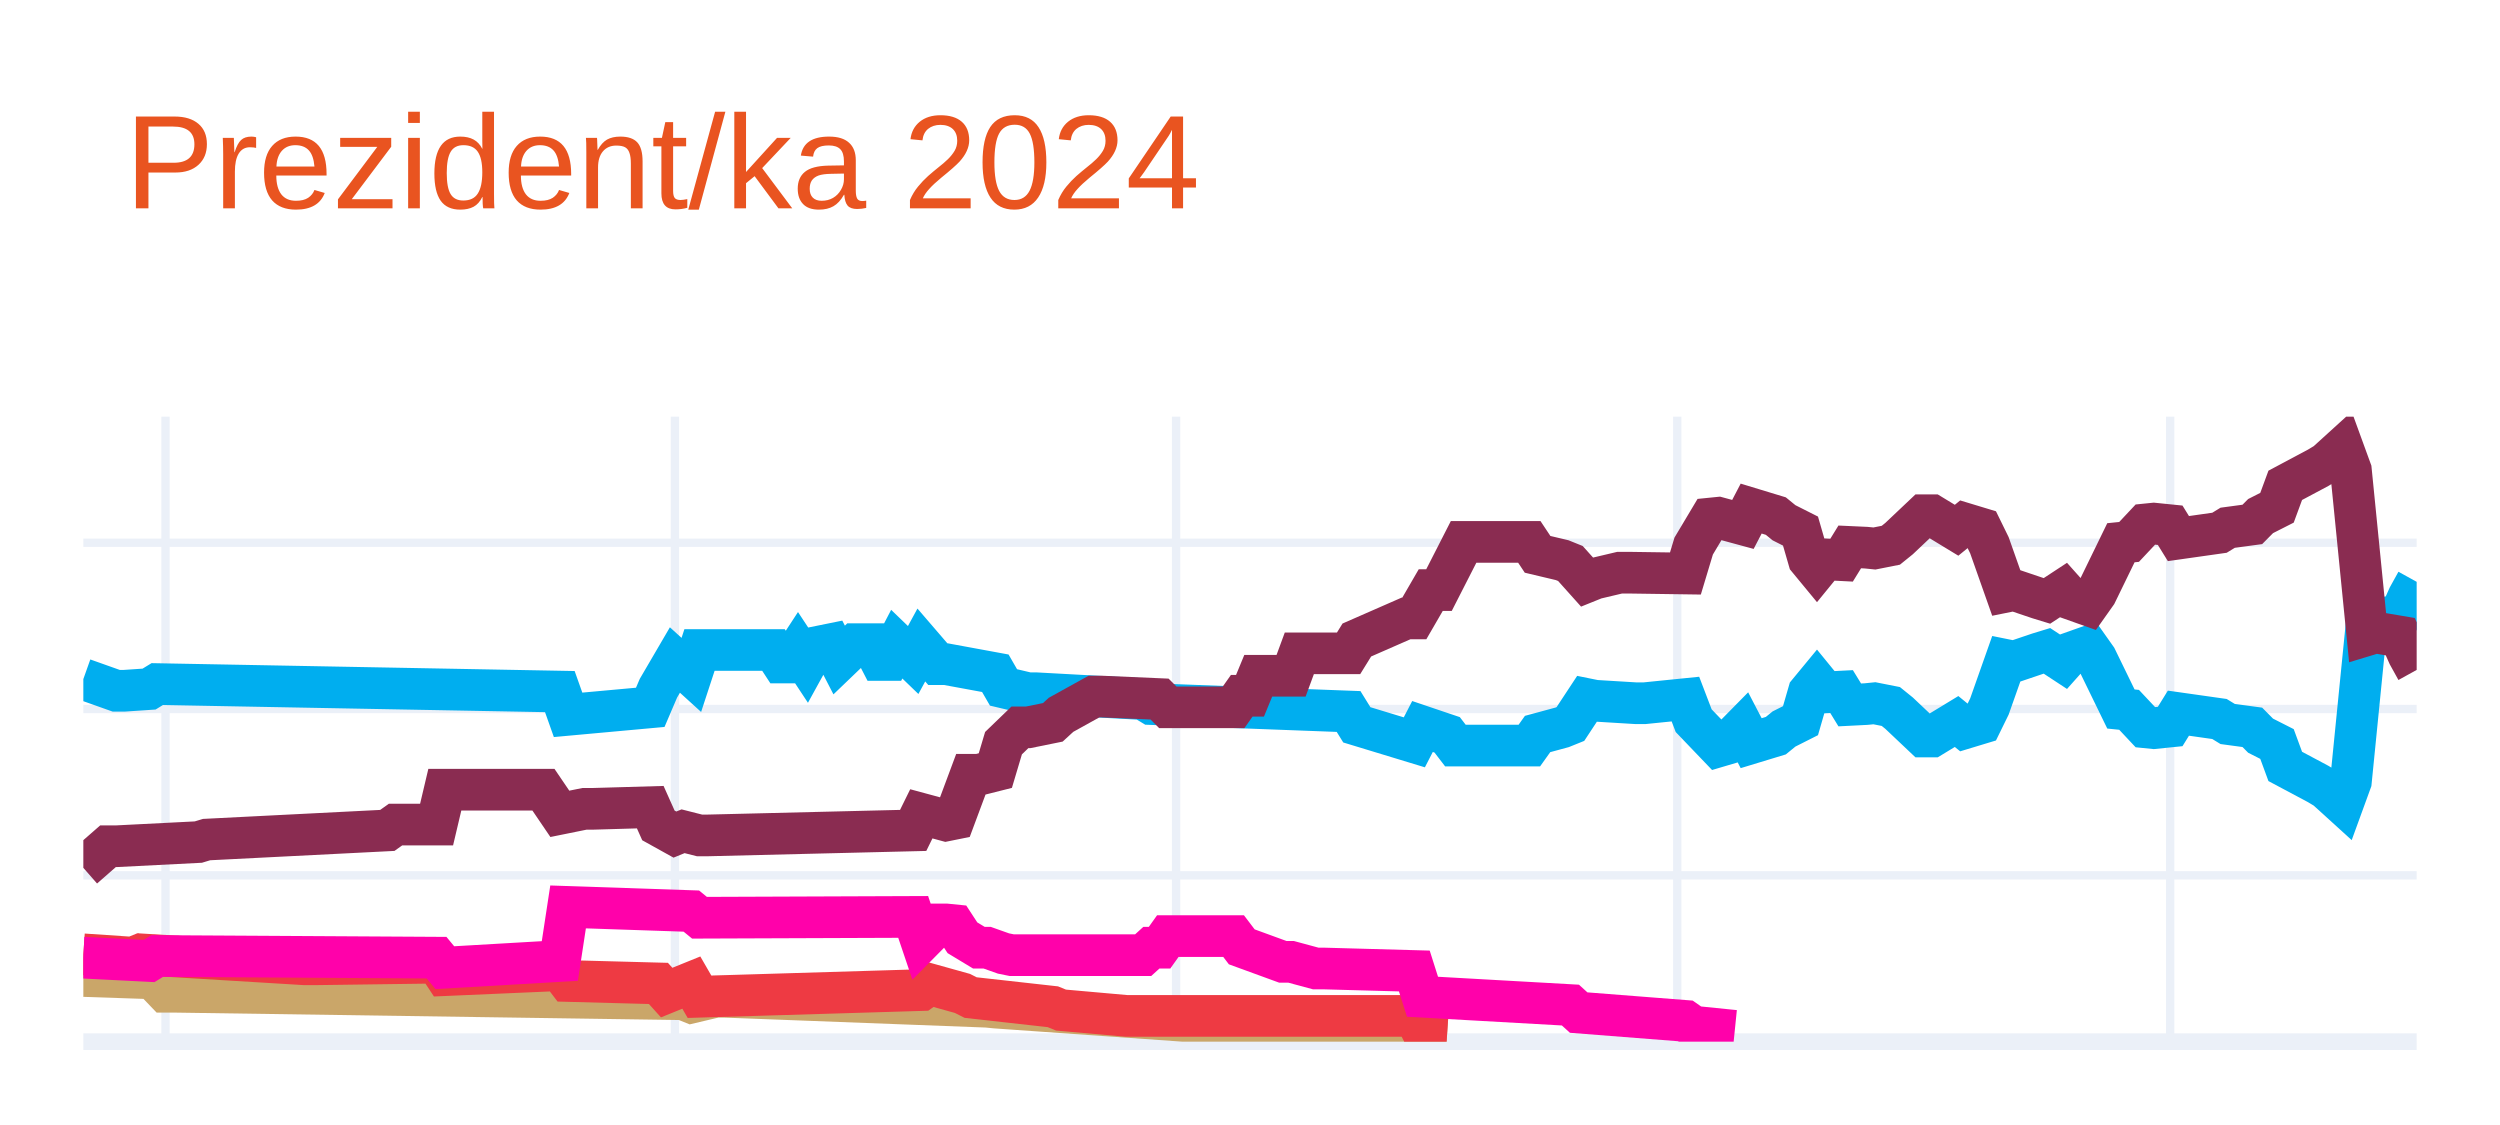
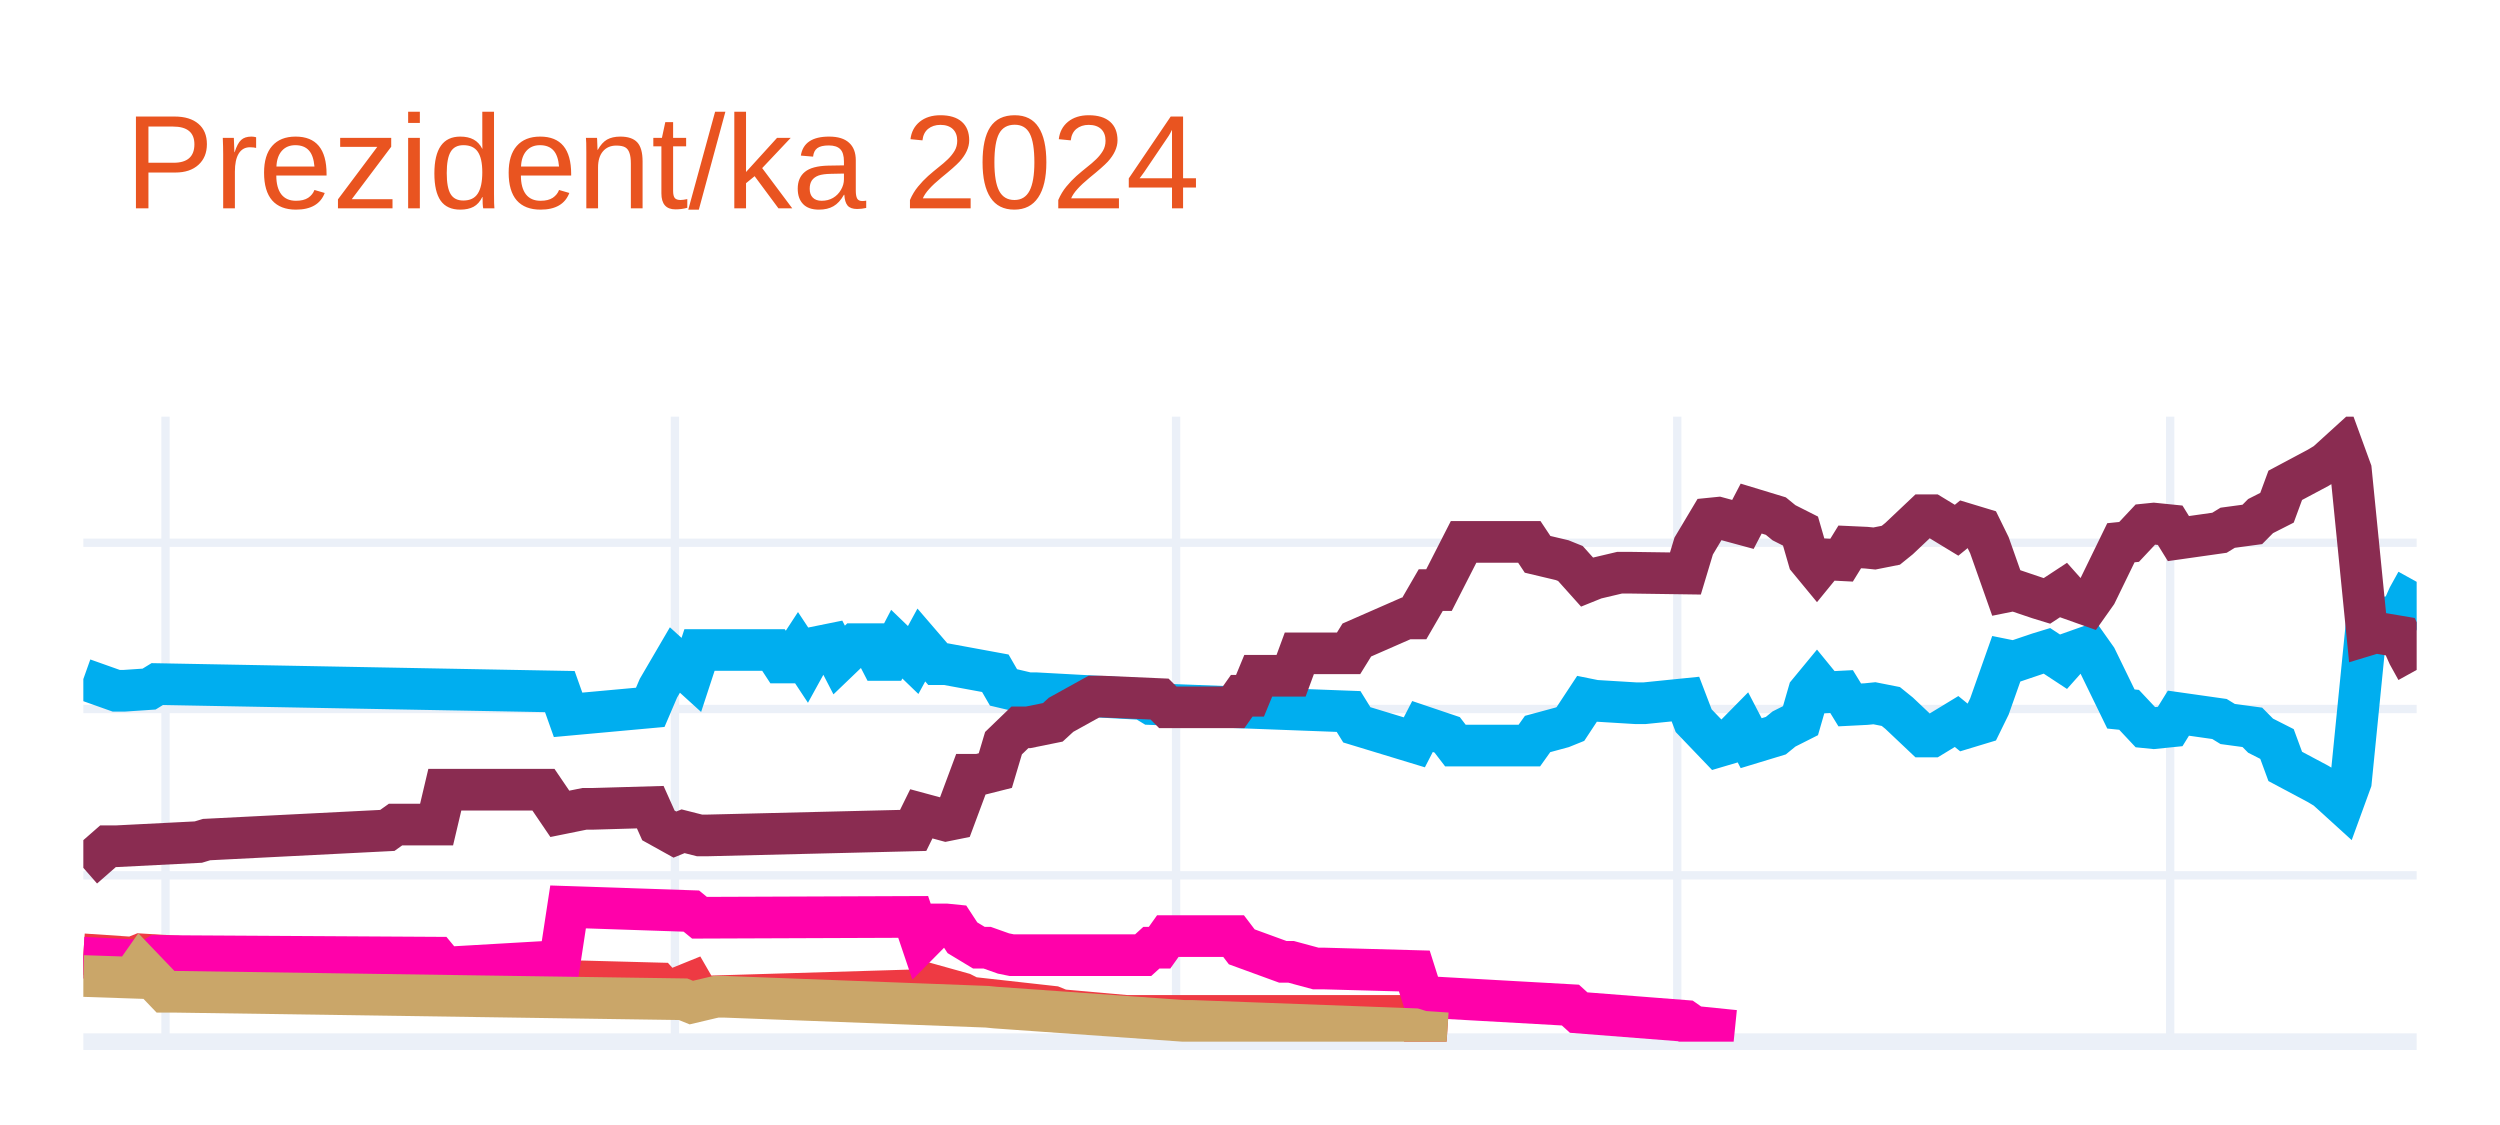
<svg xmlns="http://www.w3.org/2000/svg" class="main-svg" width="300" height="135" style="" viewBox="0 0 300 135">
  <rect x="0" y="0" width="300" height="135" style="fill: rgb(255, 255, 255); fill-opacity: 1;" />
-   <defs id="defs-0c8669">
+   <defs id="defs-925b0f">
    <g class="clips">
-       <clipPath id="clip0c8669xyplot" class="plotclip">
+       <clipPath id="clip925b0fxyplot" class="plotclip">
        <rect width="280" height="75" />
      </clipPath>
-       <clipPath class="axesclip" id="clip0c8669x">
+       <clipPath class="axesclip" id="clip925b0fx">
        <rect x="10" y="0" width="280" height="135" />
      </clipPath>
-       <clipPath class="axesclip" id="clip0c8669y">
+       <clipPath class="axesclip" id="clip925b0fy">
        <rect x="0" y="50" width="300" height="75" />
      </clipPath>
-       <clipPath class="axesclip" id="clip0c8669xy">
+       <clipPath class="axesclip" id="clip925b0fxy">
        <rect x="10" y="50" width="280" height="75" />
      </clipPath>
    </g>
    <g class="gradients" />
    <g class="patterns" />
  </defs>
  <g class="bglayer" />
  <g class="layer-below">
    <g class="imagelayer" />
    <g class="shapelayer" />
  </g>
  <g class="cartesianlayer">
    <g class="subplot xy">
      <g class="layer-subplot">
        <g class="shapelayer" />
        <g class="imagelayer" />
      </g>
      <g class="minor-gridlayer">
        <g class="x" />
        <g class="y" />
      </g>
      <g class="gridlayer">
        <g class="x">
          <path class="xgrid crisp" transform="translate(19.86,0)" d="M0,50v75" style="stroke: rgb(235, 240, 248); stroke-opacity: 1; stroke-width: 1px;" />
          <path class="xgrid crisp" transform="translate(80.99,0)" d="M0,50v75" style="stroke: rgb(235, 240, 248); stroke-opacity: 1; stroke-width: 1px;" />
          <path class="xgrid crisp" transform="translate(141.13,0)" d="M0,50v75" style="stroke: rgb(235, 240, 248); stroke-opacity: 1; stroke-width: 1px;" />
          <path class="xgrid crisp" transform="translate(201.27,0)" d="M0,50v75" style="stroke: rgb(235, 240, 248); stroke-opacity: 1; stroke-width: 1px;" />
          <path class="xgrid crisp" transform="translate(260.42,0)" d="M0,50v75" style="stroke: rgb(235, 240, 248); stroke-opacity: 1; stroke-width: 1px;" />
        </g>
        <g class="y">
          <path class="ygrid crisp" transform="translate(0,105.04)" d="M10,0h280" style="stroke: rgb(235, 240, 248); stroke-opacity: 1; stroke-width: 1px;" />
          <path class="ygrid crisp" transform="translate(0,85.08)" d="M10,0h280" style="stroke: rgb(235, 240, 248); stroke-opacity: 1; stroke-width: 1px;" />
          <path class="ygrid crisp" transform="translate(0,65.13)" d="M10,0h280" style="stroke: rgb(235, 240, 248); stroke-opacity: 1; stroke-width: 1px;" />
        </g>
      </g>
      <g class="zerolinelayer">
        <path class="yzl zl crisp" transform="translate(0,125)" d="M10,0h280" style="stroke: rgb(235, 240, 248); stroke-opacity: 1; stroke-width: 2px;" />
      </g>
      <g class="layer-between">
        <g class="shapelayer" />
        <g class="imagelayer" />
      </g>
      <path class="xlines-below" />
      <path class="ylines-below" />
      <g class="overlines-below" />
      <g class="xaxislayer-below" />
      <g class="yaxislayer-below" />
      <g class="overaxes-below" />
-       <g class="plot" transform="translate(10,50)" clip-path="url(#clip0c8669xyplot)">
+       <g class="plot" transform="translate(10,50)" clip-path="url(#clip925b0fxyplot)">
        <g class="scatterlayer mlayer">
-           <g class="trace scatter trace2cc902" style="stroke-miterlimit: 2; opacity: 1;">
+           <g class="trace scatter trace4b2823" style="stroke-miterlimit: 2; opacity: 1;">
            <g class="fills" />
            <g class="errorbars" />
            <g class="lines">
              <path class="js-line" d="M0,31.49L3.94,32.89L4.93,32.89L7.89,32.69L8.87,32.09L57.18,32.99L58.17,35.78L68.03,34.88L69.01,32.59L70.99,29.2L71.97,30.09L72.96,30.99L73.94,28L82.82,28L83.8,29.5L84.79,29.5L85.77,28L86.76,29.5L87.75,27.7L89.72,27.3L90.7,29.2L92.68,27.3L93.66,27.3L94.65,27.3L95.63,29.2L96.62,29.2L97.61,27.3L99.58,29.2L100.56,27.4L102.54,29.7L103.52,29.7L109.44,30.79L110.42,32.49L113.38,33.19L114.37,33.19L127.18,33.89L128.17,34.49L151.83,35.38L152.82,36.98L159.72,39.08L160.7,37.18L163.66,38.18L164.65,39.47L173.52,39.47L174.51,38.08L177.46,37.28L178.45,36.88L180.42,33.89L181.41,34.09L186.34,34.39L187.32,34.39L192.25,33.89L193.24,36.48L196.2,39.57L197.18,39.28L199.15,37.28L200.14,39.18L203.1,38.28L204.08,37.48L206.06,36.48L207.04,33.09L208.03,31.89L209.01,33.09L210.99,32.99L211.97,34.59L213.94,34.49L214.93,34.39L216.9,34.78L217.89,35.58L220.85,38.38L221.83,38.38L224.79,36.58L225.77,37.38L227.75,36.78L228.73,34.78L230.7,29.2L231.69,29.4L234.65,28.4L235.63,28.1L237.61,29.4L238.59,28.3L240.56,27.6L241.55,29L244.51,35.08L245.49,35.18L247.46,37.28L248.45,37.38L250.42,37.18L251.41,35.58L256.34,36.28L257.32,36.88L260.28,37.28L261.27,38.28L263.24,39.28L264.23,41.97L268.17,44.07L269.15,44.66L271.13,46.46L272.11,43.77L274.08,24.01L275.07,24.31L278.03,23.81L279.01,21.61L280,19.82" style="vector-effect: none; fill: none; stroke: rgb(0, 174, 239); stroke-opacity: 1; stroke-width: 5px; opacity: 1;" />
            </g>
            <g class="points" />
            <g class="text" />
          </g>
-           <g class="trace scatter trace438454" style="stroke-miterlimit: 2; opacity: 1;">
+           <g class="trace scatter tracec549fc" style="stroke-miterlimit: 2; opacity: 1;">
            <g class="fills" />
            <g class="errorbars" />
            <g class="lines">
              <path class="js-line" d="M0,54.14L2.96,51.55L3.94,51.55L13.8,51.05L14.79,50.75L36.48,49.65L37.46,48.95L42.39,48.95L43.38,44.76L55.21,44.76L57.18,47.66L60.14,47.06L61.13,47.06L68.03,46.86L69.01,49.05L70.99,50.15L71.97,49.75L73.94,50.25L74.93,50.25L99.58,49.65L100.56,47.66L103.52,48.46L104.51,48.26L106.48,42.97L107.46,42.97L109.44,42.47L110.42,39.18L112.39,37.28L113.38,37.28L116.34,36.68L117.32,35.78L121.27,33.59L122.25,33.59L129.15,33.89L130.14,34.88L138.03,34.88L139.01,33.49L140,33.49L140.99,31.09L144.93,31.09L145.92,28.4L151.83,28.4L152.82,26.8L158.73,24.21L159.72,24.21L161.69,20.81L162.68,20.81L165.63,15.03L166.62,15.03L173.52,15.03L174.51,16.52L177.46,17.22L178.45,17.62L180.42,19.82L181.41,19.42L184.37,18.72L185.35,18.72L192.25,18.82L193.24,15.53L195.21,12.23L196.2,12.13L199.15,12.93L200.14,11.03L203.1,11.93L204.08,12.73L206.06,13.73L207.04,17.12L208.03,18.32L209.01,17.12L210.99,17.22L211.97,15.63L213.94,15.72L214.93,15.82L216.9,15.43L217.89,14.63L220.85,11.83L221.83,11.83L224.79,13.63L225.77,12.83L227.75,13.43L228.73,15.43L230.7,21.01L231.69,20.81L234.65,21.81L235.63,22.11L237.61,20.81L238.59,21.91L240.56,22.61L241.55,21.21L244.51,15.13L245.49,15.03L247.46,12.93L248.45,12.83L250.42,13.03L251.41,14.63L256.34,13.93L257.32,13.33L260.28,12.93L261.27,11.93L263.24,10.93L264.23,8.24L268.17,6.14L269.15,5.55L271.13,3.75L272.11,6.44L274.08,26.2L275.07,25.9L278.03,26.4L279.01,28.6L280,30.39" style="vector-effect: none; fill: none; stroke: rgb(138, 44, 81); stroke-opacity: 1; stroke-width: 5px; opacity: 1;" />
            </g>
            <g class="points" />
            <g class="text" />
          </g>
-           <g class="trace scatter trace2cdbf8" style="stroke-miterlimit: 2; opacity: 1;">
-             <g class="fills" />
-             <g class="errorbars" />
-             <g class="lines">
-               <path class="js-line" d="M0,67.12L5.92,67.32L6.9,65.92L9.86,69.01L10.85,69.01L71.97,69.91L72.96,70.31L75.92,69.61L76.9,69.61L108.45,70.81L109.44,70.91L132.11,72.51L133.1,72.51L159.72,73.5L160.7,73.8L163.66,74" style="vector-effect: none; fill: none; stroke: rgb(202, 166, 105); stroke-opacity: 1; stroke-width: 5px; opacity: 1;" />
-             </g>
-             <g class="points" />
-             <g class="text" />
-           </g>
-           <g class="trace scatter trace3dbeef" style="stroke-miterlimit: 2; opacity: 1;">
+           <g class="trace scatter traceac5f40" style="stroke-miterlimit: 2; opacity: 1;">
            <g class="fills" />
            <g class="errorbars" />
            <g class="lines">
              <path class="js-line" d="M0,64.52L5.92,64.92L6.9,64.52L26.62,65.72L27.61,65.72L42.39,65.52L43.38,67.02L57.18,66.42L58.17,67.72L69.01,68.01L70,69.11L72.96,67.91L73.94,69.61L100.56,68.81L101.55,68.11L105.49,69.21L106.48,69.71L116.34,70.81L117.32,71.21L125.21,71.91L126.2,71.91L159.72,71.91L160.7,73.8L163.66,74" style="vector-effect: none; fill: none; stroke: rgb(238, 58, 67); stroke-opacity: 1; stroke-width: 5px; opacity: 1;" />
            </g>
            <g class="points" />
            <g class="text" />
          </g>
-           <g class="trace scatter tracedeec60" style="stroke-miterlimit: 2; opacity: 1;">
+           <g class="trace scatter trace5a4f83" style="stroke-miterlimit: 2; opacity: 1;">
            <g class="fills" />
            <g class="errorbars" />
            <g class="lines">
              <path class="js-line" d="M0,64.92L7.89,65.32L8.87,64.72L42.39,64.92L43.38,66.12L57.18,65.32L58.17,58.83L72.96,59.33L73.94,60.13L99.58,60.03L100.56,62.93L102.54,60.93L103.52,60.93L104.51,61.03L105.49,62.53L107.46,63.72L108.45,63.72L110.42,64.42L111.41,64.62L127.18,64.62L128.17,63.72L129.15,63.72L130.14,62.33L138.03,62.33L139.01,63.62L143.94,65.42L144.93,65.42L147.89,66.22L148.87,66.22L159.72,66.52L160.7,69.61L178.45,70.61L179.44,71.51L192.25,72.51L193.24,73.2L198.17,73.7" style="vector-effect: none; fill: none; stroke: rgb(255, 1, 170); stroke-opacity: 1; stroke-width: 5px; opacity: 1;" />
+             </g>
+             <g class="points" />
+             <g class="text" />
+           </g>
+           <g class="trace scatter traceddd8cb" style="stroke-miterlimit: 2; opacity: 1;">
+             <g class="fills" />
+             <g class="errorbars" />
+             <g class="lines">
+               <path class="js-line" d="M0,67.12L5.92,67.32L6.9,65.92L9.86,69.01L10.85,69.01L71.97,69.91L72.96,70.31L75.92,69.61L76.9,69.61L108.45,70.81L109.44,70.91L132.11,72.51L133.1,72.51L159.72,73.5L160.7,73.8L163.66,74" style="vector-effect: none; fill: none; stroke: rgb(202, 166, 105); stroke-opacity: 1; stroke-width: 5px; opacity: 1;" />
            </g>
            <g class="points" />
            <g class="text" />
          </g>
        </g>
      </g>
      <g class="overplot" />
      <path class="xlines-above crisp" d="M0,0" style="fill: none;" />
      <path class="ylines-above crisp" d="M0,0" style="fill: none;" />
      <g class="overlines-above" />
      <g class="xaxislayer-above" />
      <g class="yaxislayer-above" />
      <g class="overaxes-above" />
    </g>
  </g>
  <g class="polarlayer" />
  <g class="smithlayer" />
  <g class="ternarylayer" />
  <g class="geolayer" />
  <g class="funnelarealayer" />
  <g class="pielayer" />
  <g class="iciclelayer" />
  <g class="treemaplayer" />
  <g class="sunburstlayer" />
  <g class="glimages" />
-   <defs id="topdefs-0c8669">
+   <defs id="topdefs-925b0f">
    <g class="clips" />
  </defs>
  <g class="layer-above">
    <g class="imagelayer" />
    <g class="shapelayer" />
  </g>
  <g class="infolayer">
    <g class="g-gtitle">
      <text class="gtitle" x="15" y="25" text-anchor="start" dy="0em" style="font-family: Ubuntu, verdana, arial, sans-serif; font-size: 16px; fill: rgb(233, 84, 32); opacity: 1; white-space: pre;">Prezident/ka 2024</text>
    </g>
    <g class="g-xtitle" />
    <g class="g-ytitle" />
  </g>
</svg>
